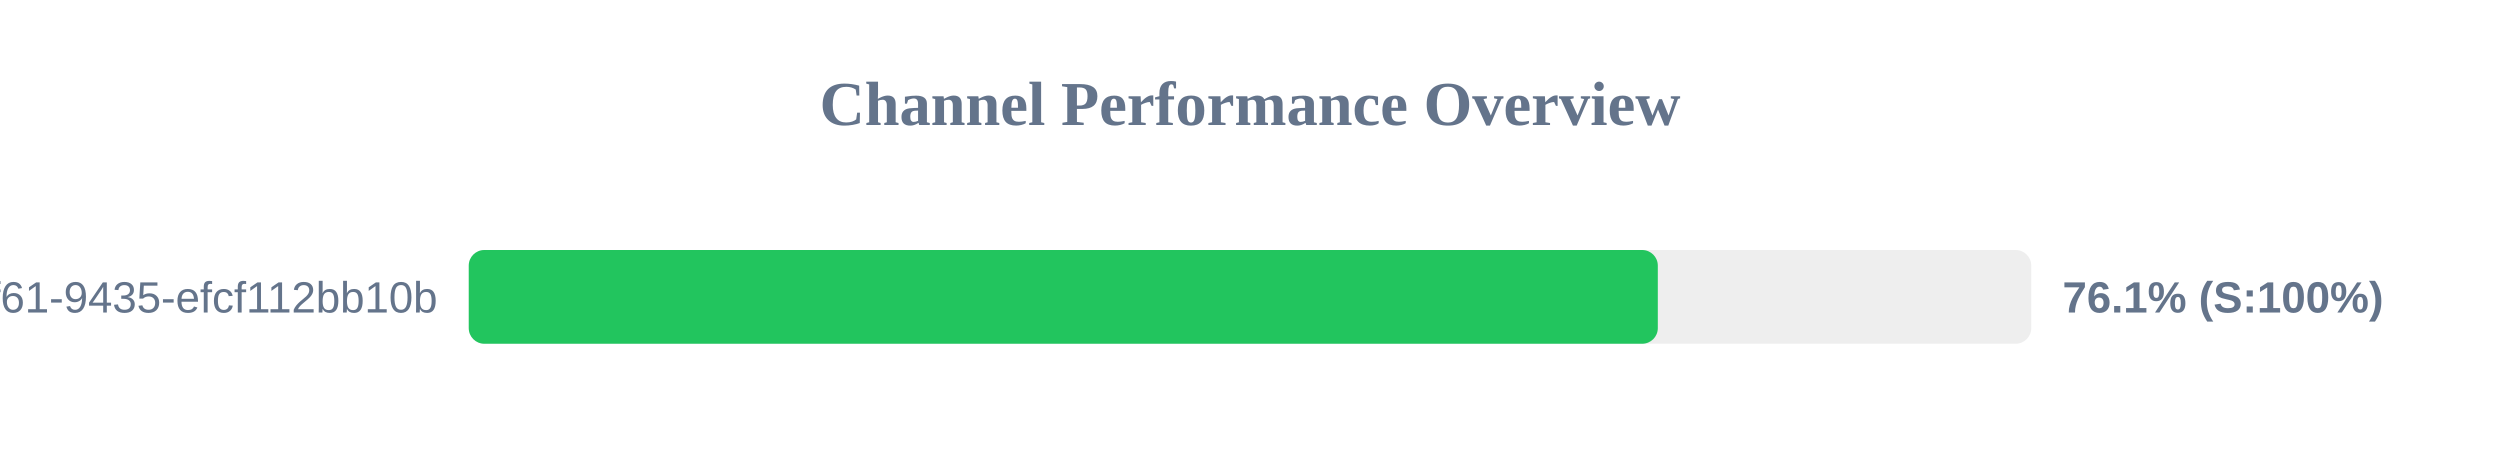
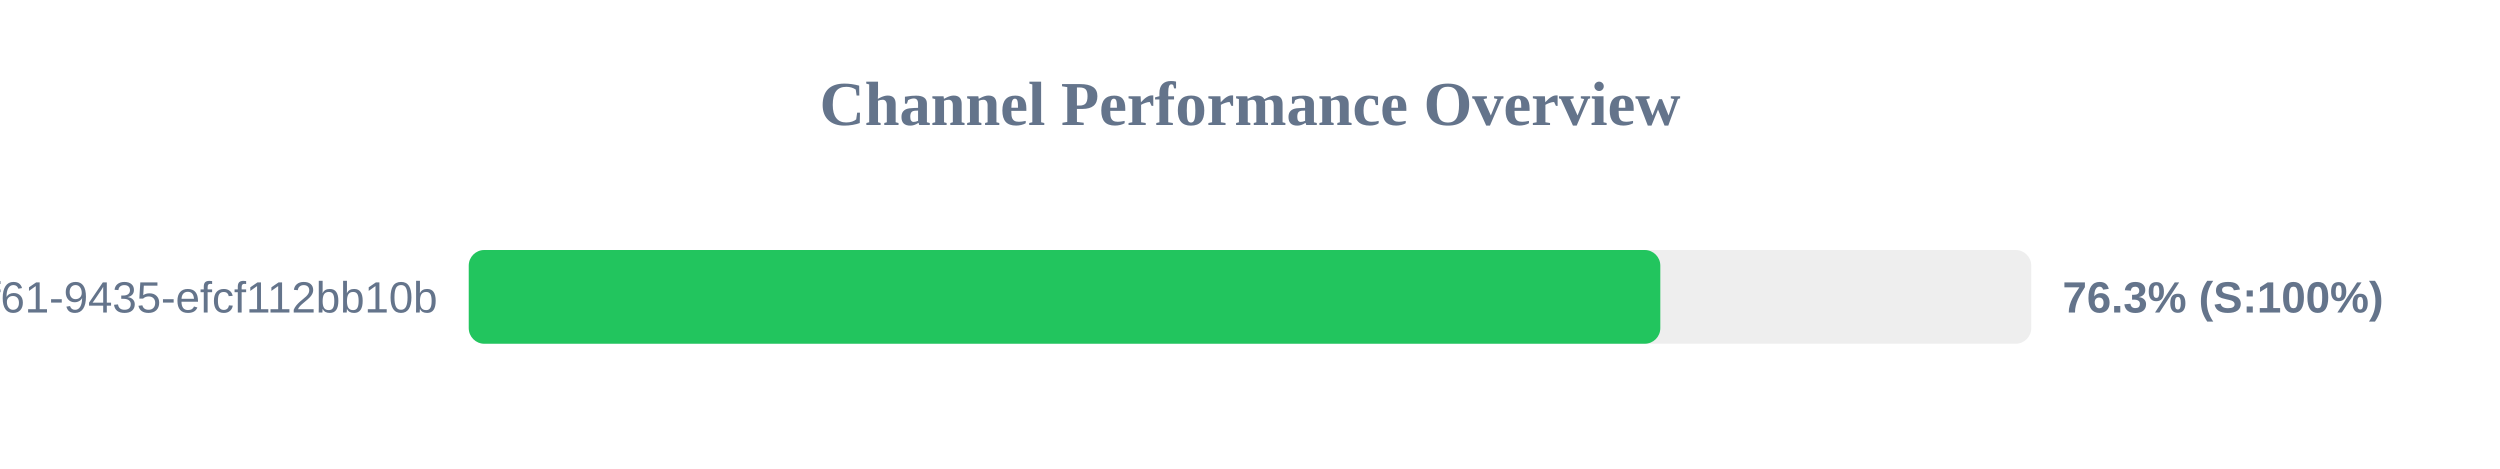
<svg xmlns="http://www.w3.org/2000/svg" width="800" height="150" version="1.1">
  <style>
        .row { font: 14px Arial; fill: #64748b; }
        .score { font: bold 14px Arial; fill: #64748b; }
    </style>
  <text x="400" y="40" text-anchor="middle" font-size="20px" font-weight="bold" fill="#64748b">Channel Performance Overview</text>
  <rect x="150" y="80" width="500" height="30" fill="#eee" rx="5" />
-   <rect x="150" y="80" width="380.5" height="30" fill="#22c55e" rx="5" />
+   <rect x="150" y="80" width="381.3" height="30" fill="#22c55e" rx="5" />
  <text x="140" y="100" text-anchor="end" class="row">?uuid=07c122ad-50b2-4f61-9435-efcf112bb10b</text>
-   <text x="660" y="100" text-anchor="start" class="score">76.1% (S:100%)</text>
+   <text x="660" y="100" text-anchor="start" class="score">76.3% (S:100%)</text>
</svg>
